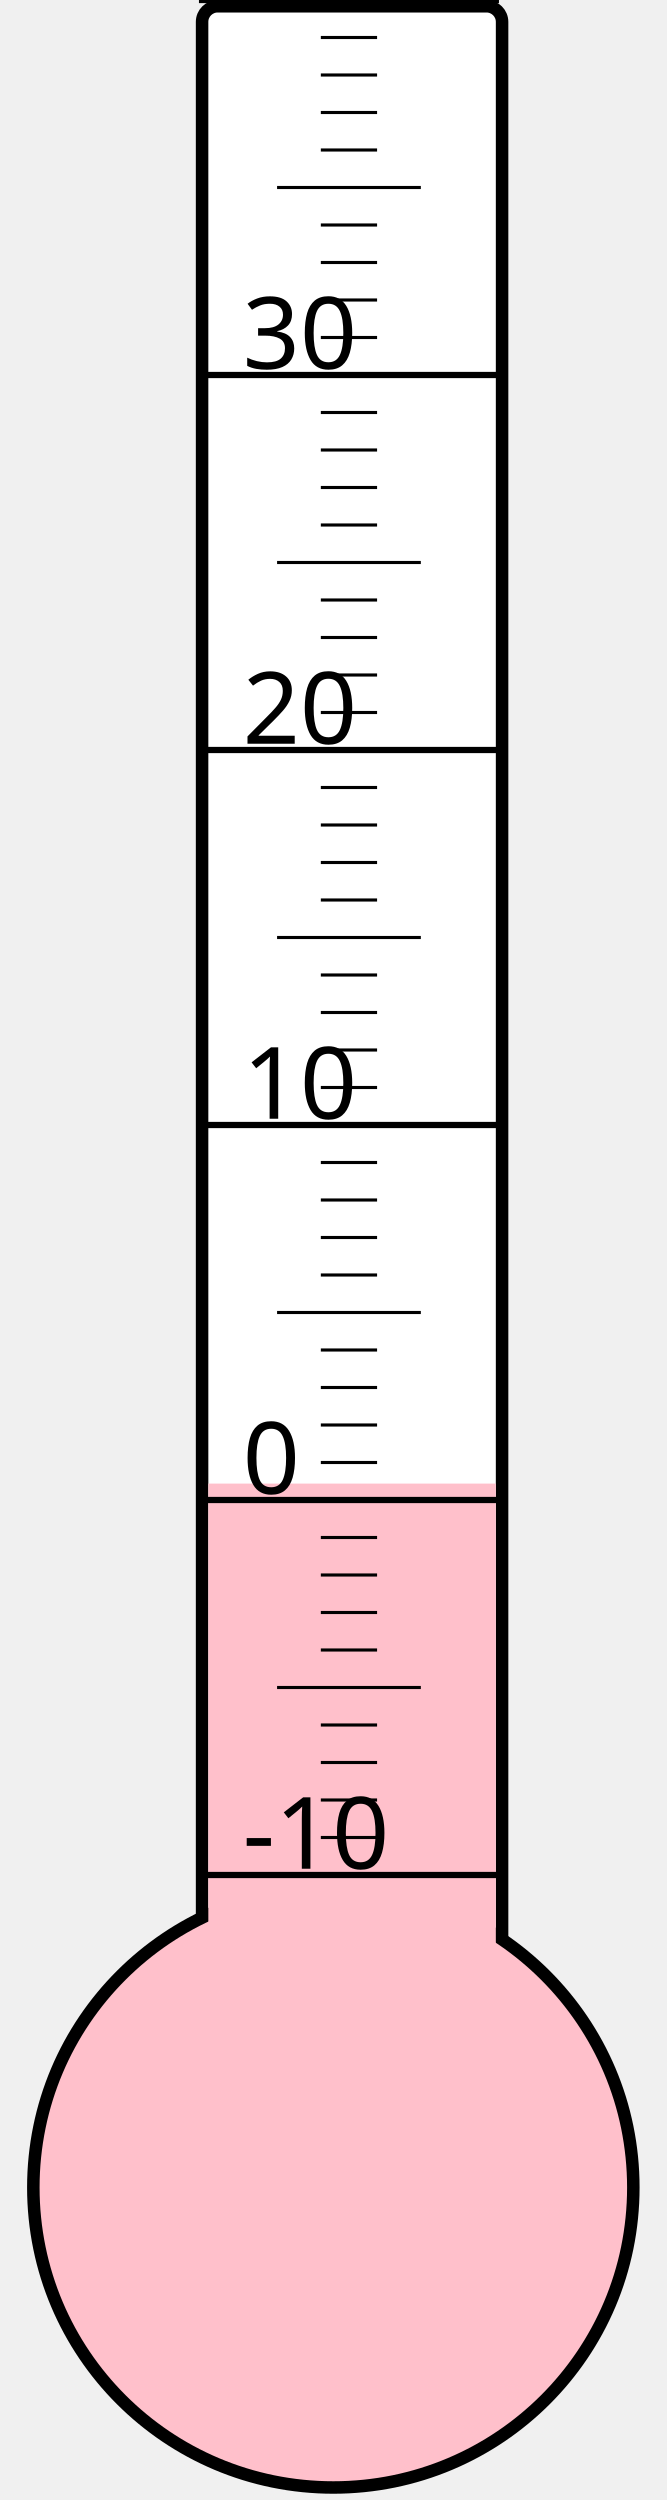
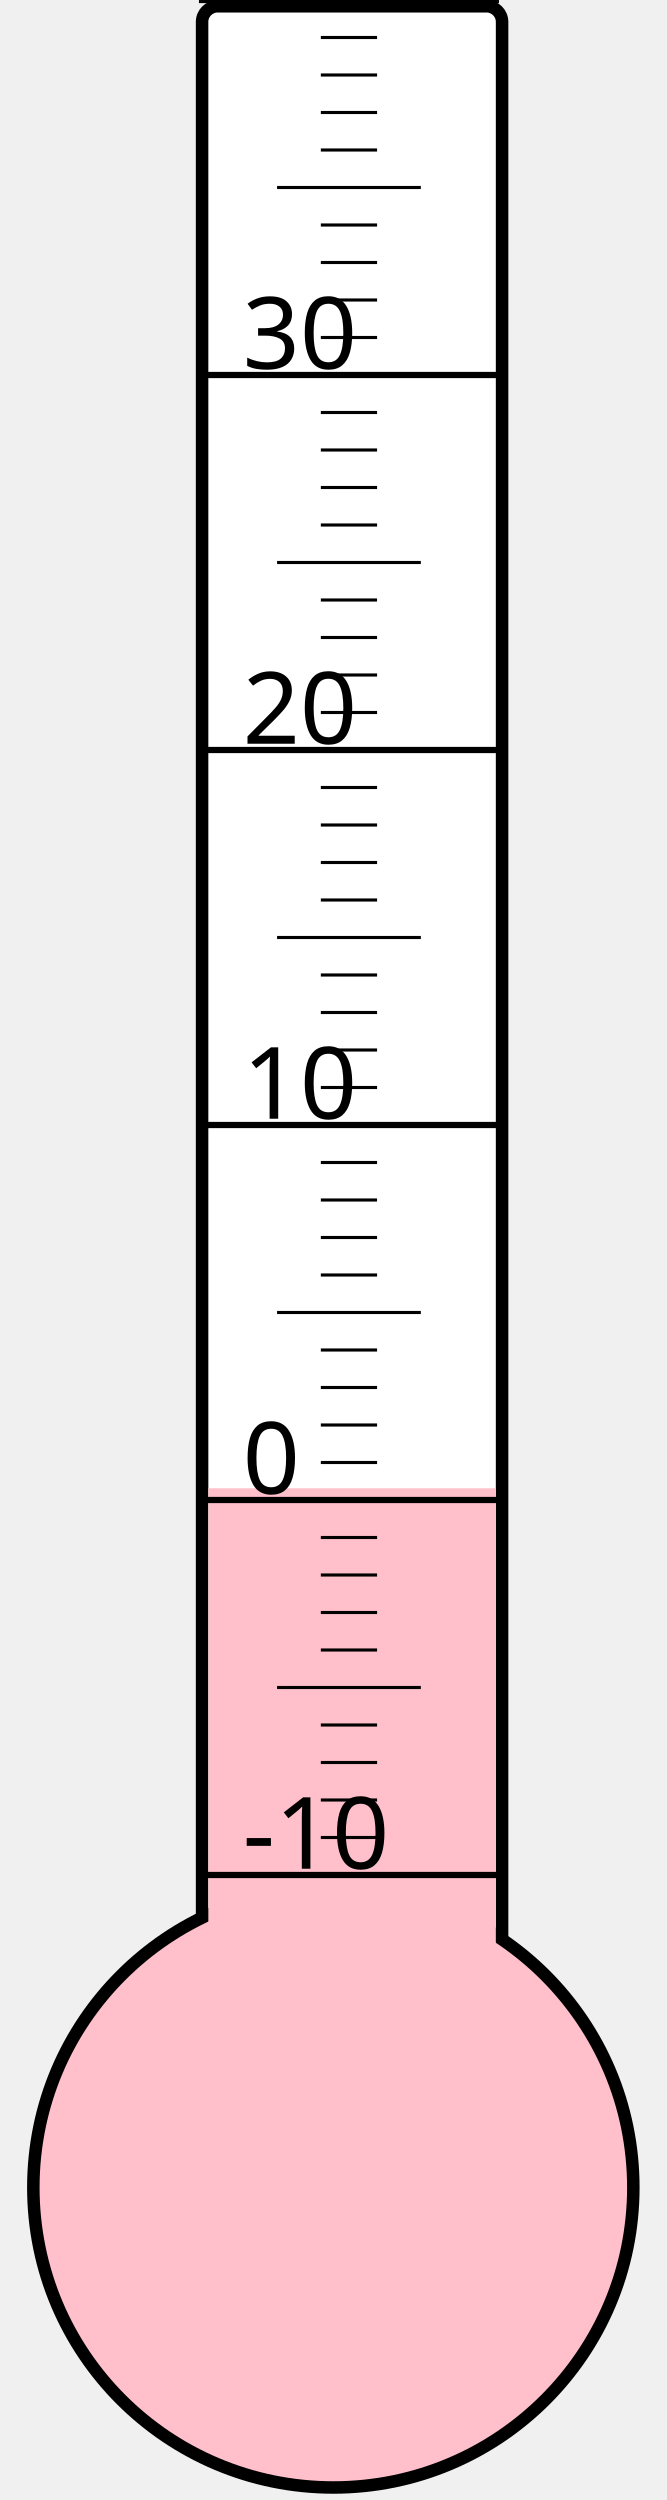
<svg xmlns="http://www.w3.org/2000/svg" width="40px" height="150px" viewBox="0 0 200 800">
  <rect width="200" height="800" x="0" y="0" style="fill: #ffffeb; fill-opacity: 0;" />
  <rect width="96" height="680" x="58" y="2" rx="5" ry="5" style="fill: white; fill-opacity: 1; stroke: black; stroke-width: 4;" />
  <circle cx="100" cy="700" r="96" style="fill: pink; stroke: black; stroke-width: 4;" />
-   <rect width="92" height="225.25" x="60" y="474.75" style="fill: pink; fill-opacity: 1; stroke-width: 0;" />
+   <rect width="92" height="223.75" x="60" y="476.25" style="fill: pink; fill-opacity: 1; stroke-width: 0;" />
  <text x="71" y="598" style="font-family: sans-serif; font-size: 24pt;">-10</text>
  <text x="71" y="478" style="font-family: sans-serif; font-size: 24pt;">0</text>
  <text x="71" y="358" style="font-family: sans-serif; font-size: 24pt;">10</text>
  <text x="71" y="238" style="font-family: sans-serif; font-size: 24pt;">20</text>
  <text x="71" y="118" style="font-family: sans-serif; font-size: 24pt;">30</text>
  <g style="stroke: black;">
    <line x1="57" y1="600" x2="153" y2="600" style="stroke-width: 2;" />
    <line x1="96" y1="588" x2="114" y2="588" style="stroke-width: 1;" />
    <line x1="96" y1="576" x2="114" y2="576" style="stroke-width: 1;" />
    <line x1="96" y1="564" x2="114" y2="564" style="stroke-width: 1;" />
    <line x1="96" y1="552" x2="114" y2="552" style="stroke-width: 1;" />
    <line x1="82" y1="540" x2="128" y2="540" style="stroke-width: 1;" />
    <line x1="96" y1="528" x2="114" y2="528" style="stroke-width: 1;" />
    <line x1="96" y1="516" x2="114" y2="516" style="stroke-width: 1;" />
    <line x1="96" y1="504" x2="114" y2="504" style="stroke-width: 1;" />
    <line x1="96" y1="492" x2="114" y2="492" style="stroke-width: 1;" />
    <line x1="57" y1="480" x2="153" y2="480" style="stroke-width: 2;" />
    <line x1="96" y1="468" x2="114" y2="468" style="stroke-width: 1;" />
    <line x1="96" y1="456" x2="114" y2="456" style="stroke-width: 1;" />
    <line x1="96" y1="444" x2="114" y2="444" style="stroke-width: 1;" />
    <line x1="96" y1="432" x2="114" y2="432" style="stroke-width: 1;" />
    <line x1="82" y1="420" x2="128" y2="420" style="stroke-width: 1;" />
    <line x1="96" y1="408" x2="114" y2="408" style="stroke-width: 1;" />
    <line x1="96" y1="396" x2="114" y2="396" style="stroke-width: 1;" />
    <line x1="96" y1="384" x2="114" y2="384" style="stroke-width: 1;" />
    <line x1="96" y1="372" x2="114" y2="372" style="stroke-width: 1;" />
    <line x1="57" y1="360" x2="153" y2="360" style="stroke-width: 2;" />
    <line x1="96" y1="348" x2="114" y2="348" style="stroke-width: 1;" />
    <line x1="96" y1="336" x2="114" y2="336" style="stroke-width: 1;" />
    <line x1="96" y1="324" x2="114" y2="324" style="stroke-width: 1;" />
    <line x1="96" y1="312" x2="114" y2="312" style="stroke-width: 1;" />
    <line x1="82" y1="300" x2="128" y2="300" style="stroke-width: 1;" />
    <line x1="96" y1="288" x2="114" y2="288" style="stroke-width: 1;" />
    <line x1="96" y1="276" x2="114" y2="276" style="stroke-width: 1;" />
    <line x1="96" y1="264" x2="114" y2="264" style="stroke-width: 1;" />
    <line x1="96" y1="252" x2="114" y2="252" style="stroke-width: 1;" />
    <line x1="57" y1="240" x2="153" y2="240" style="stroke-width: 2;" />
    <line x1="96" y1="228" x2="114" y2="228" style="stroke-width: 1;" />
    <line x1="96" y1="216" x2="114" y2="216" style="stroke-width: 1;" />
    <line x1="96" y1="204" x2="114" y2="204" style="stroke-width: 1;" />
    <line x1="96" y1="192" x2="114" y2="192" style="stroke-width: 1;" />
    <line x1="82" y1="180" x2="128" y2="180" style="stroke-width: 1;" />
    <line x1="96" y1="168" x2="114" y2="168" style="stroke-width: 1;" />
    <line x1="96" y1="156" x2="114" y2="156" style="stroke-width: 1;" />
    <line x1="96" y1="144" x2="114" y2="144" style="stroke-width: 1;" />
    <line x1="96" y1="132" x2="114" y2="132" style="stroke-width: 1;" />
    <line x1="57" y1="120" x2="153" y2="120" style="stroke-width: 2;" />
    <line x1="96" y1="108" x2="114" y2="108" style="stroke-width: 1;" />
    <line x1="96" y1="96" x2="114" y2="96" style="stroke-width: 1;" />
    <line x1="96" y1="84" x2="114" y2="84" style="stroke-width: 1;" />
    <line x1="96" y1="72" x2="114" y2="72" style="stroke-width: 1;" />
    <line x1="82" y1="60" x2="128" y2="60" style="stroke-width: 1;" />
    <line x1="96" y1="48" x2="114" y2="48" style="stroke-width: 1;" />
    <line x1="96" y1="36" x2="114" y2="36" style="stroke-width: 1;" />
    <line x1="96" y1="24" x2="114" y2="24" style="stroke-width: 1;" />
    <line x1="96" y1="12" x2="114" y2="12" style="stroke-width: 1;" />
    <line x1="57" y1="0" x2="153" y2="0" style="stroke-width: 2;" />
  </g>
</svg>
